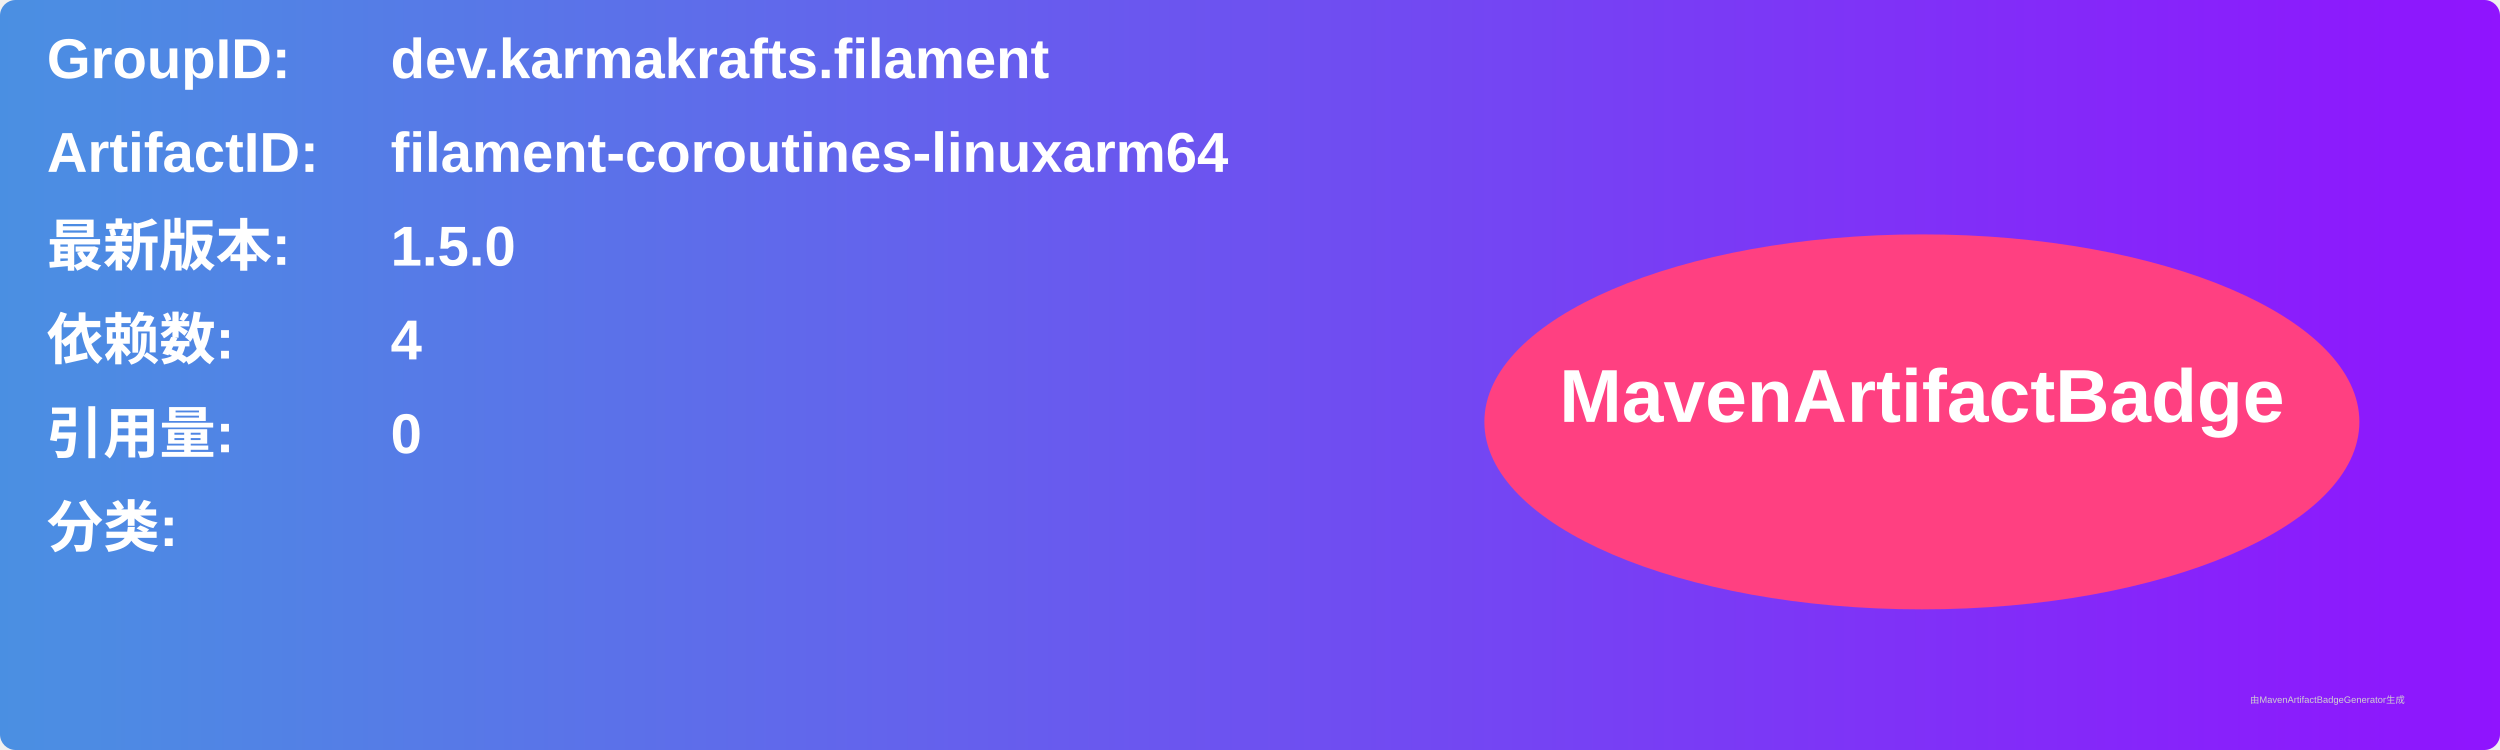
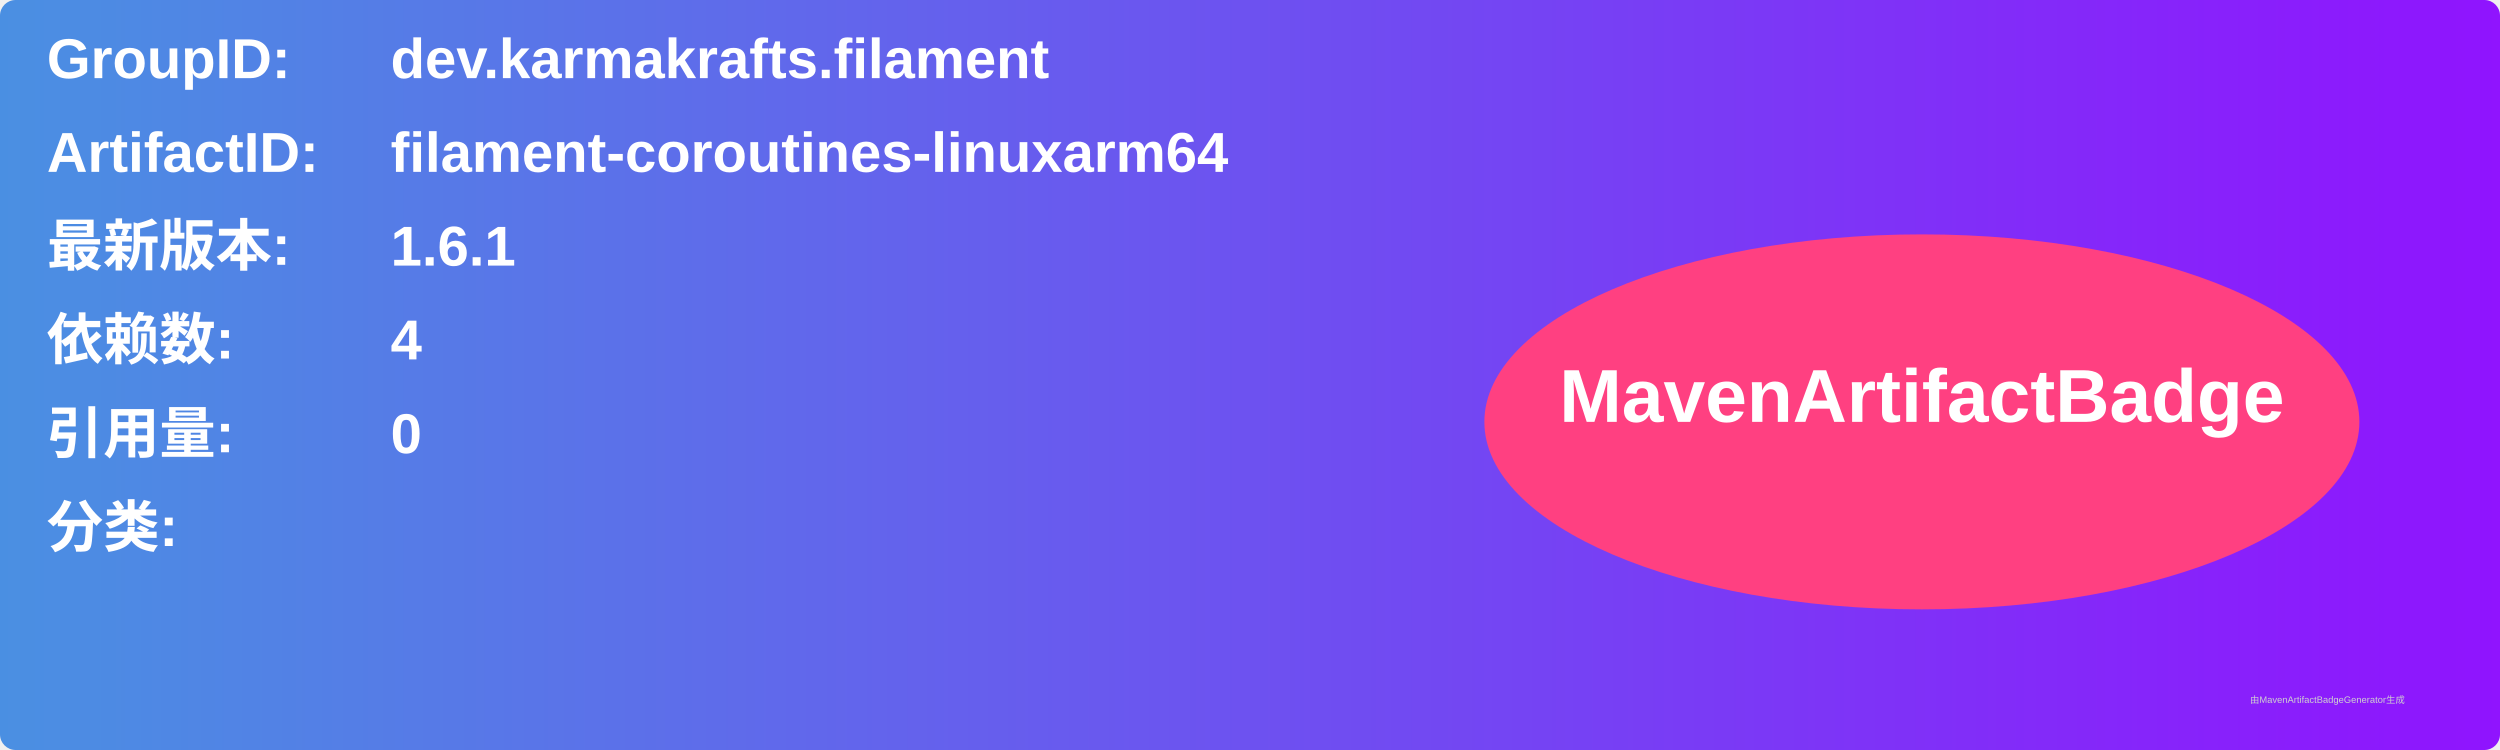
<svg xmlns="http://www.w3.org/2000/svg" width="800" height="240" viewBox="0 0 800 240">
  <linearGradient id="grad" x1="0%" y1="0%" x2="100%" y2="0%">
    <stop offset="0%" stop-color="#4a90e2" />
    <stop offset="100%" stop-color="#9013fe" />
  </linearGradient>
  <rect width="100%" height="100%" rx="5" ry="5" fill="url(#grad)" />
  <g transform="translate(15, 15)">
    <text x="0" y="10" font-family="Arial" font-size="18" fill="white" font-weight="bold" width="260">GroupID:</text>
    <text x="110" y="10" font-family="Arial" font-size="18" fill="white" font-weight="bold" width="460">dev.karmakrafts.filament</text>
    <text x="0" y="40" font-family="Arial" font-size="18" fill="white" font-weight="bold" width="260">ArtifactID:</text>
    <text x="110" y="40" font-family="Arial" font-size="18" fill="white" font-weight="bold" width="460">filament-coroutines-linuxarm64</text>
    <text x="0" y="70" font-family="Arial" font-size="18" fill="white" font-weight="bold">最新版本:</text>
    <text x="110" y="70" font-family="Arial" font-size="18" fill="white" font-weight="bold">
-       <tspan font-weight="bold">1.5.0</tspan>
+       <tspan font-weight="bold">1.6.1</tspan>
    </text>
    <text x="0" y="100" font-family="Arial" font-size="18" fill="white" font-weight="bold">依赖数: </text>
    <text x="110" y="100" font-family="Arial" font-size="18" fill="white">
      <tspan font-weight="bold">4</tspan>
    </text>
    <text x="0" y="130" font-family="Arial" font-size="18" fill="white" font-weight="bold">引用量: </text>
    <text x="110" y="130" font-family="Arial" font-size="18" fill="white">
      <tspan font-weight="bold">0</tspan>
    </text>
    <text x="0" y="160" font-family="Arial" font-size="18" fill="white" font-weight="bold">分类:</text>
    <text x="10" y="190" font-family="Arial" font-size="10" fill="white">
      <tspan font-weight="bold" />
    </text>
    <ellipse cx="600" cy="120" rx="140" ry="60" fill="#ff4081" />
    <text x="600" y="120" text-anchor="middle" font-family="Arial" font-size="24" fill="white" font-weight="bold">MavenArtifactBadge</text>
  </g>
  <text x="720" y="225" font-family="Arial" font-size="3" fill="#d0d0d0">由MavenArtifactBadgeGenerator生成</text>
</svg>
